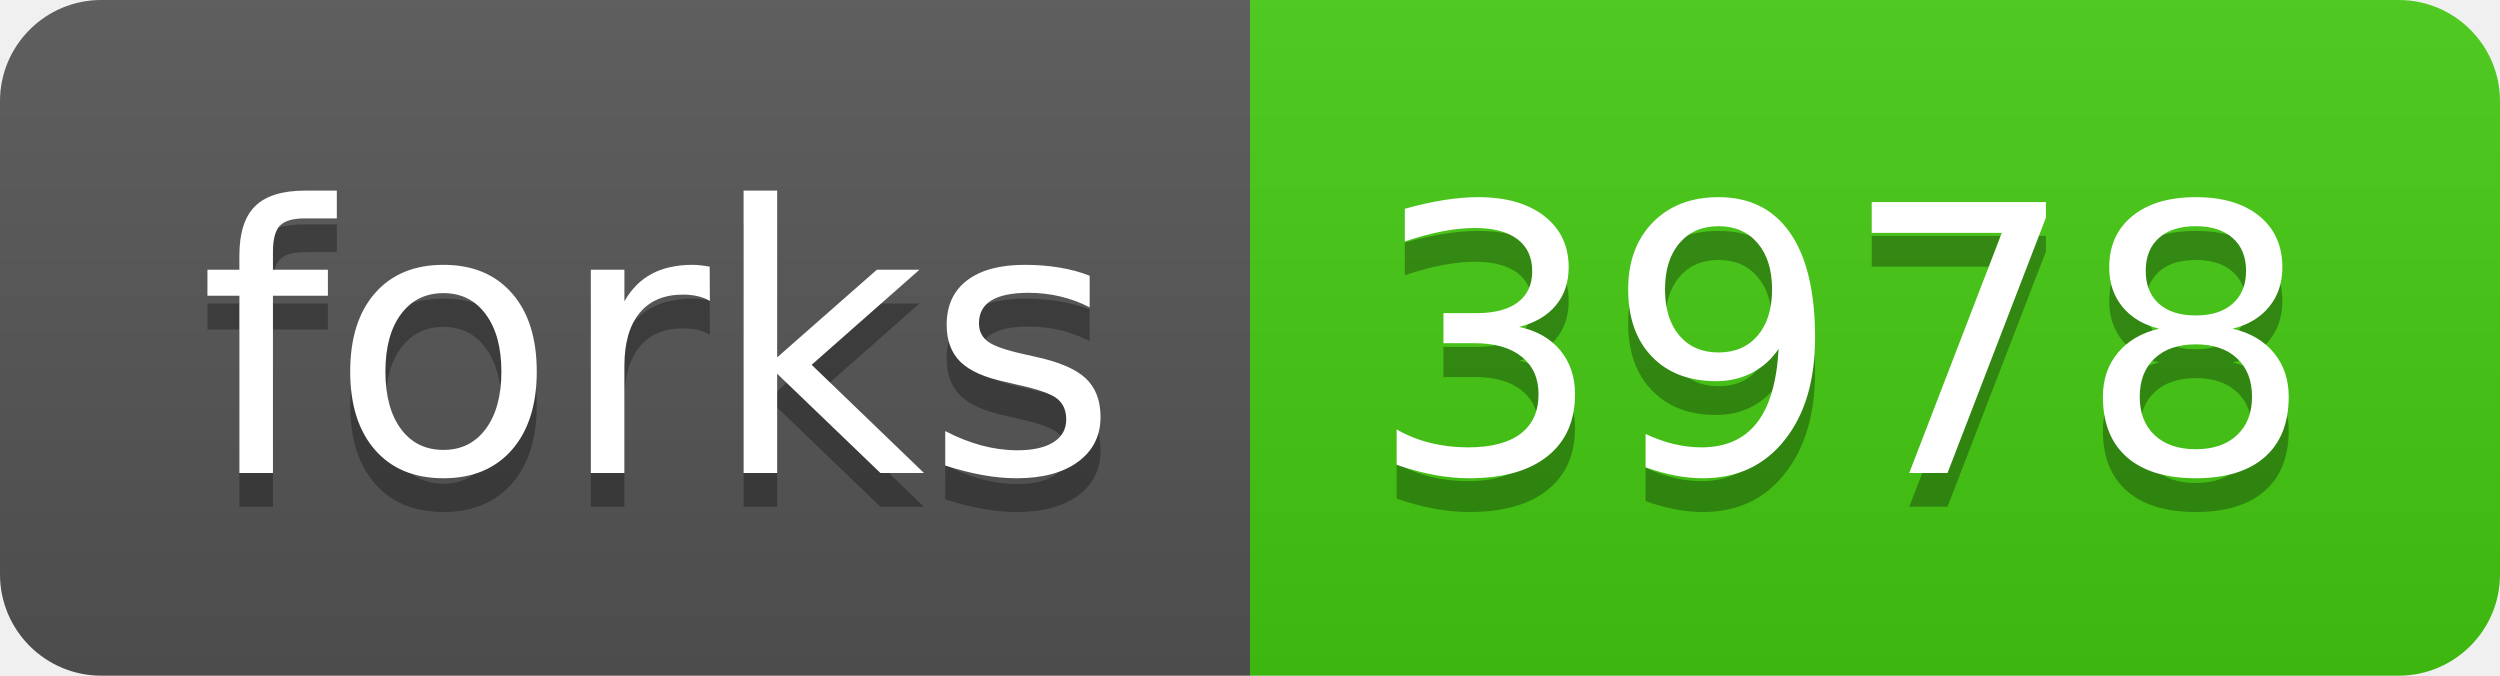
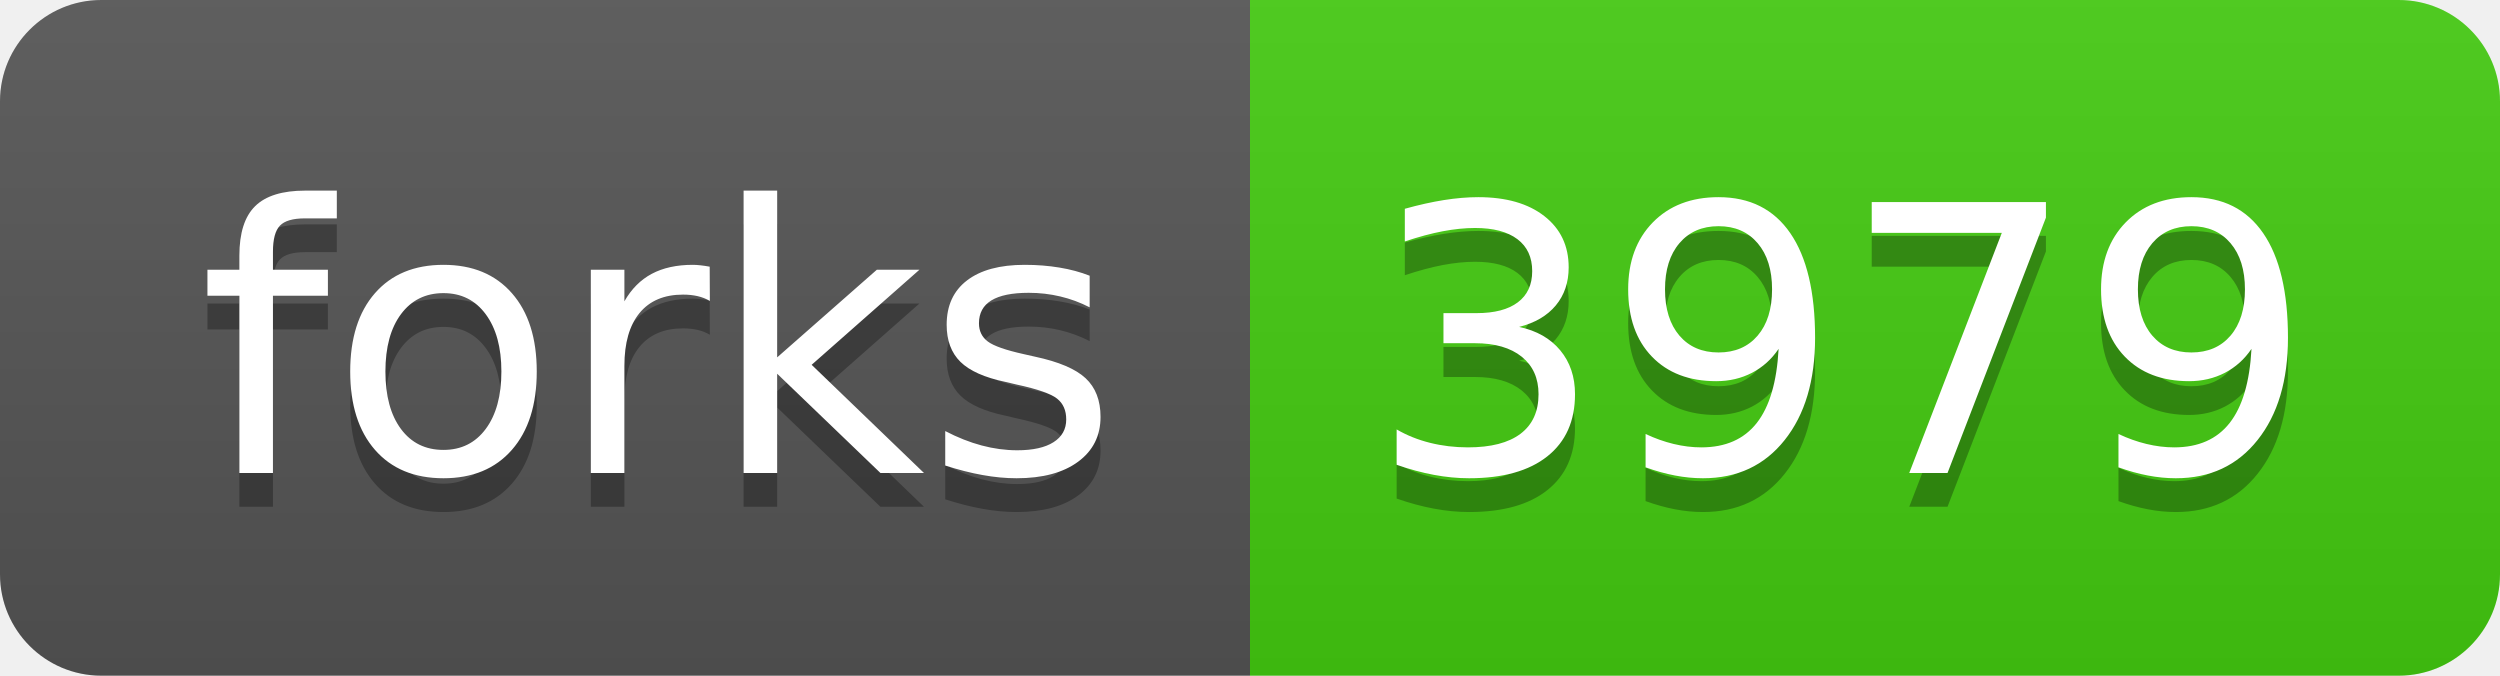
<svg xmlns="http://www.w3.org/2000/svg" width="74" height="20">
  <linearGradient id="s" x2="0" y2="100%">
    <stop offset="0" stop-color="#bbb" stop-opacity=".1" />
    <stop offset="1" stop-opacity=".1" />
  </linearGradient>
  <clipPath id="r">
    <rect width="74" height="20" rx="3" fill="#fff" />
  </clipPath>
  <g clip-path="url(#r)">
    <rect width="37" height="20" fill="#555" />
    <rect x="37" width="37" height="20" fill="#4c1" />
    <rect width="74" height="20" fill="url(#s)" />
  </g>
  <g fill="#fff" text-anchor="middle" font-family="Verdana,Geneva,DejaVu Sans,sans-serif" text-rendering="geometricPrecision" font-size="110">
    <text x="195" y="150" fill="#010101" fill-opacity=".3" transform="scale(.1)" textLength="270">forks</text>
    <text x="195" y="140" transform="scale(.1)" textLength="270">forks</text>
-     <text x="545" y="150" fill="#010101" fill-opacity=".3" transform="scale(.1)" textLength="270">3978</text>
-     <text x="545" y="140" transform="scale(.1)" textLength="270">3978</text>
+     <text x="545" y="150" fill="#010101" fill-opacity=".3" transform="scale(.1)" textLength="270">3979</text>
+     <text x="545" y="140" transform="scale(.1)" textLength="270">3979</text>
  </g>
</svg>
